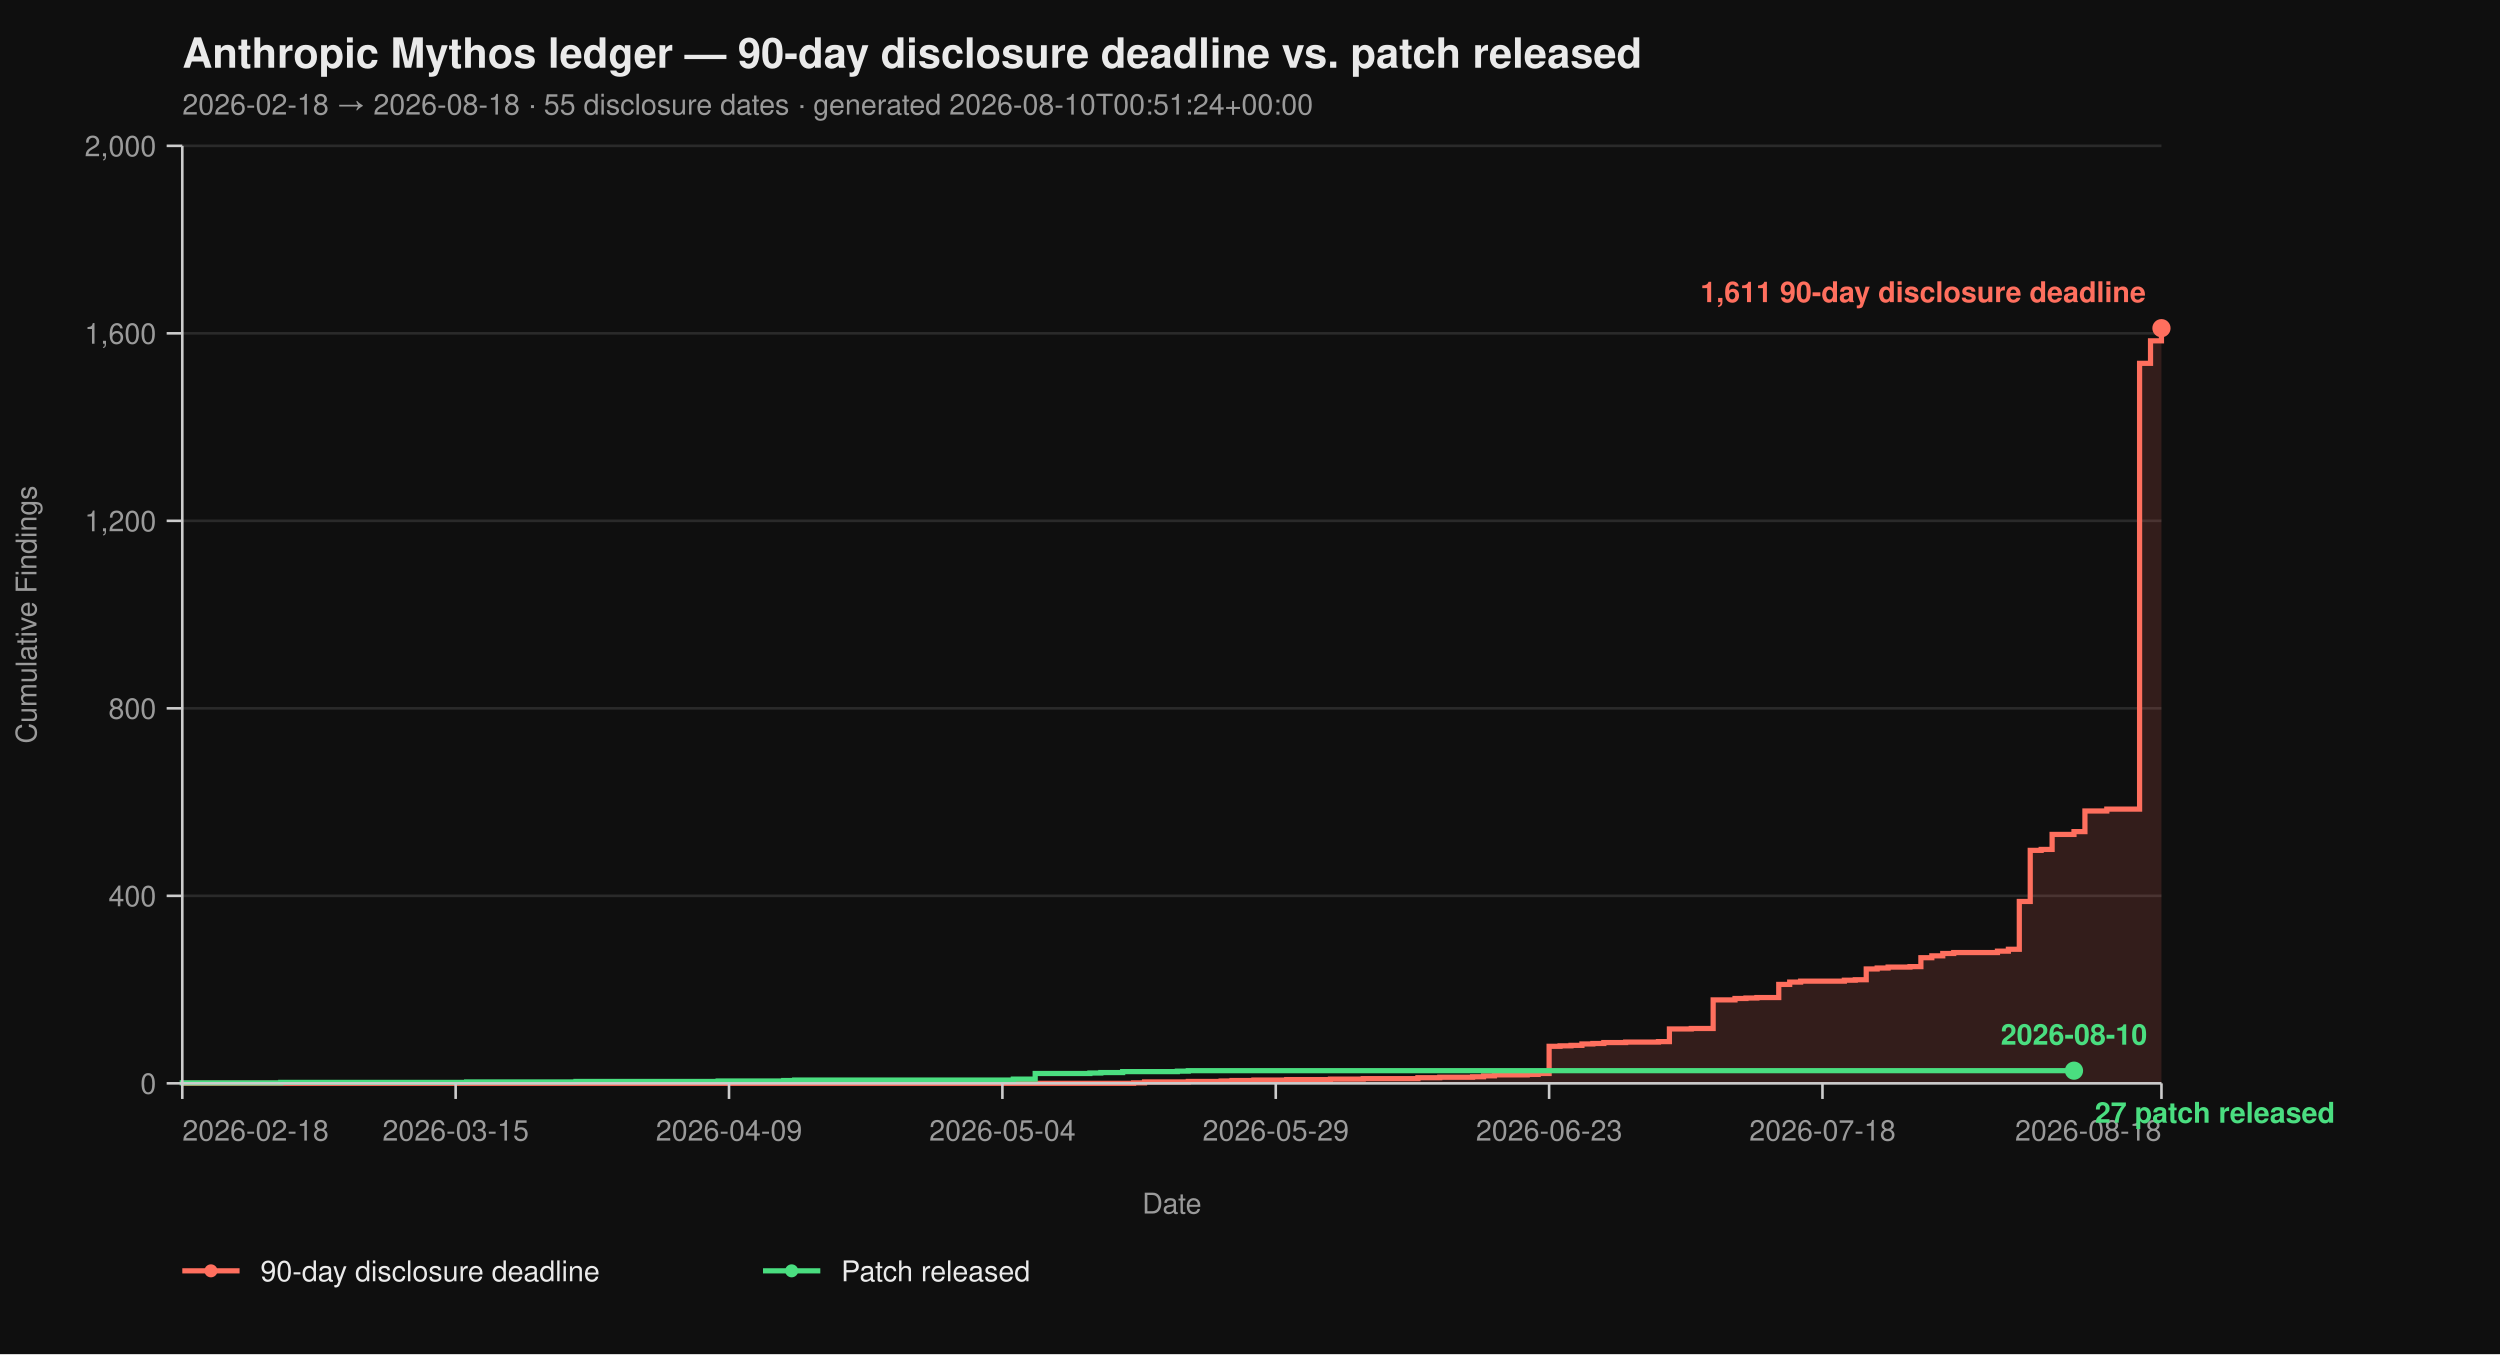
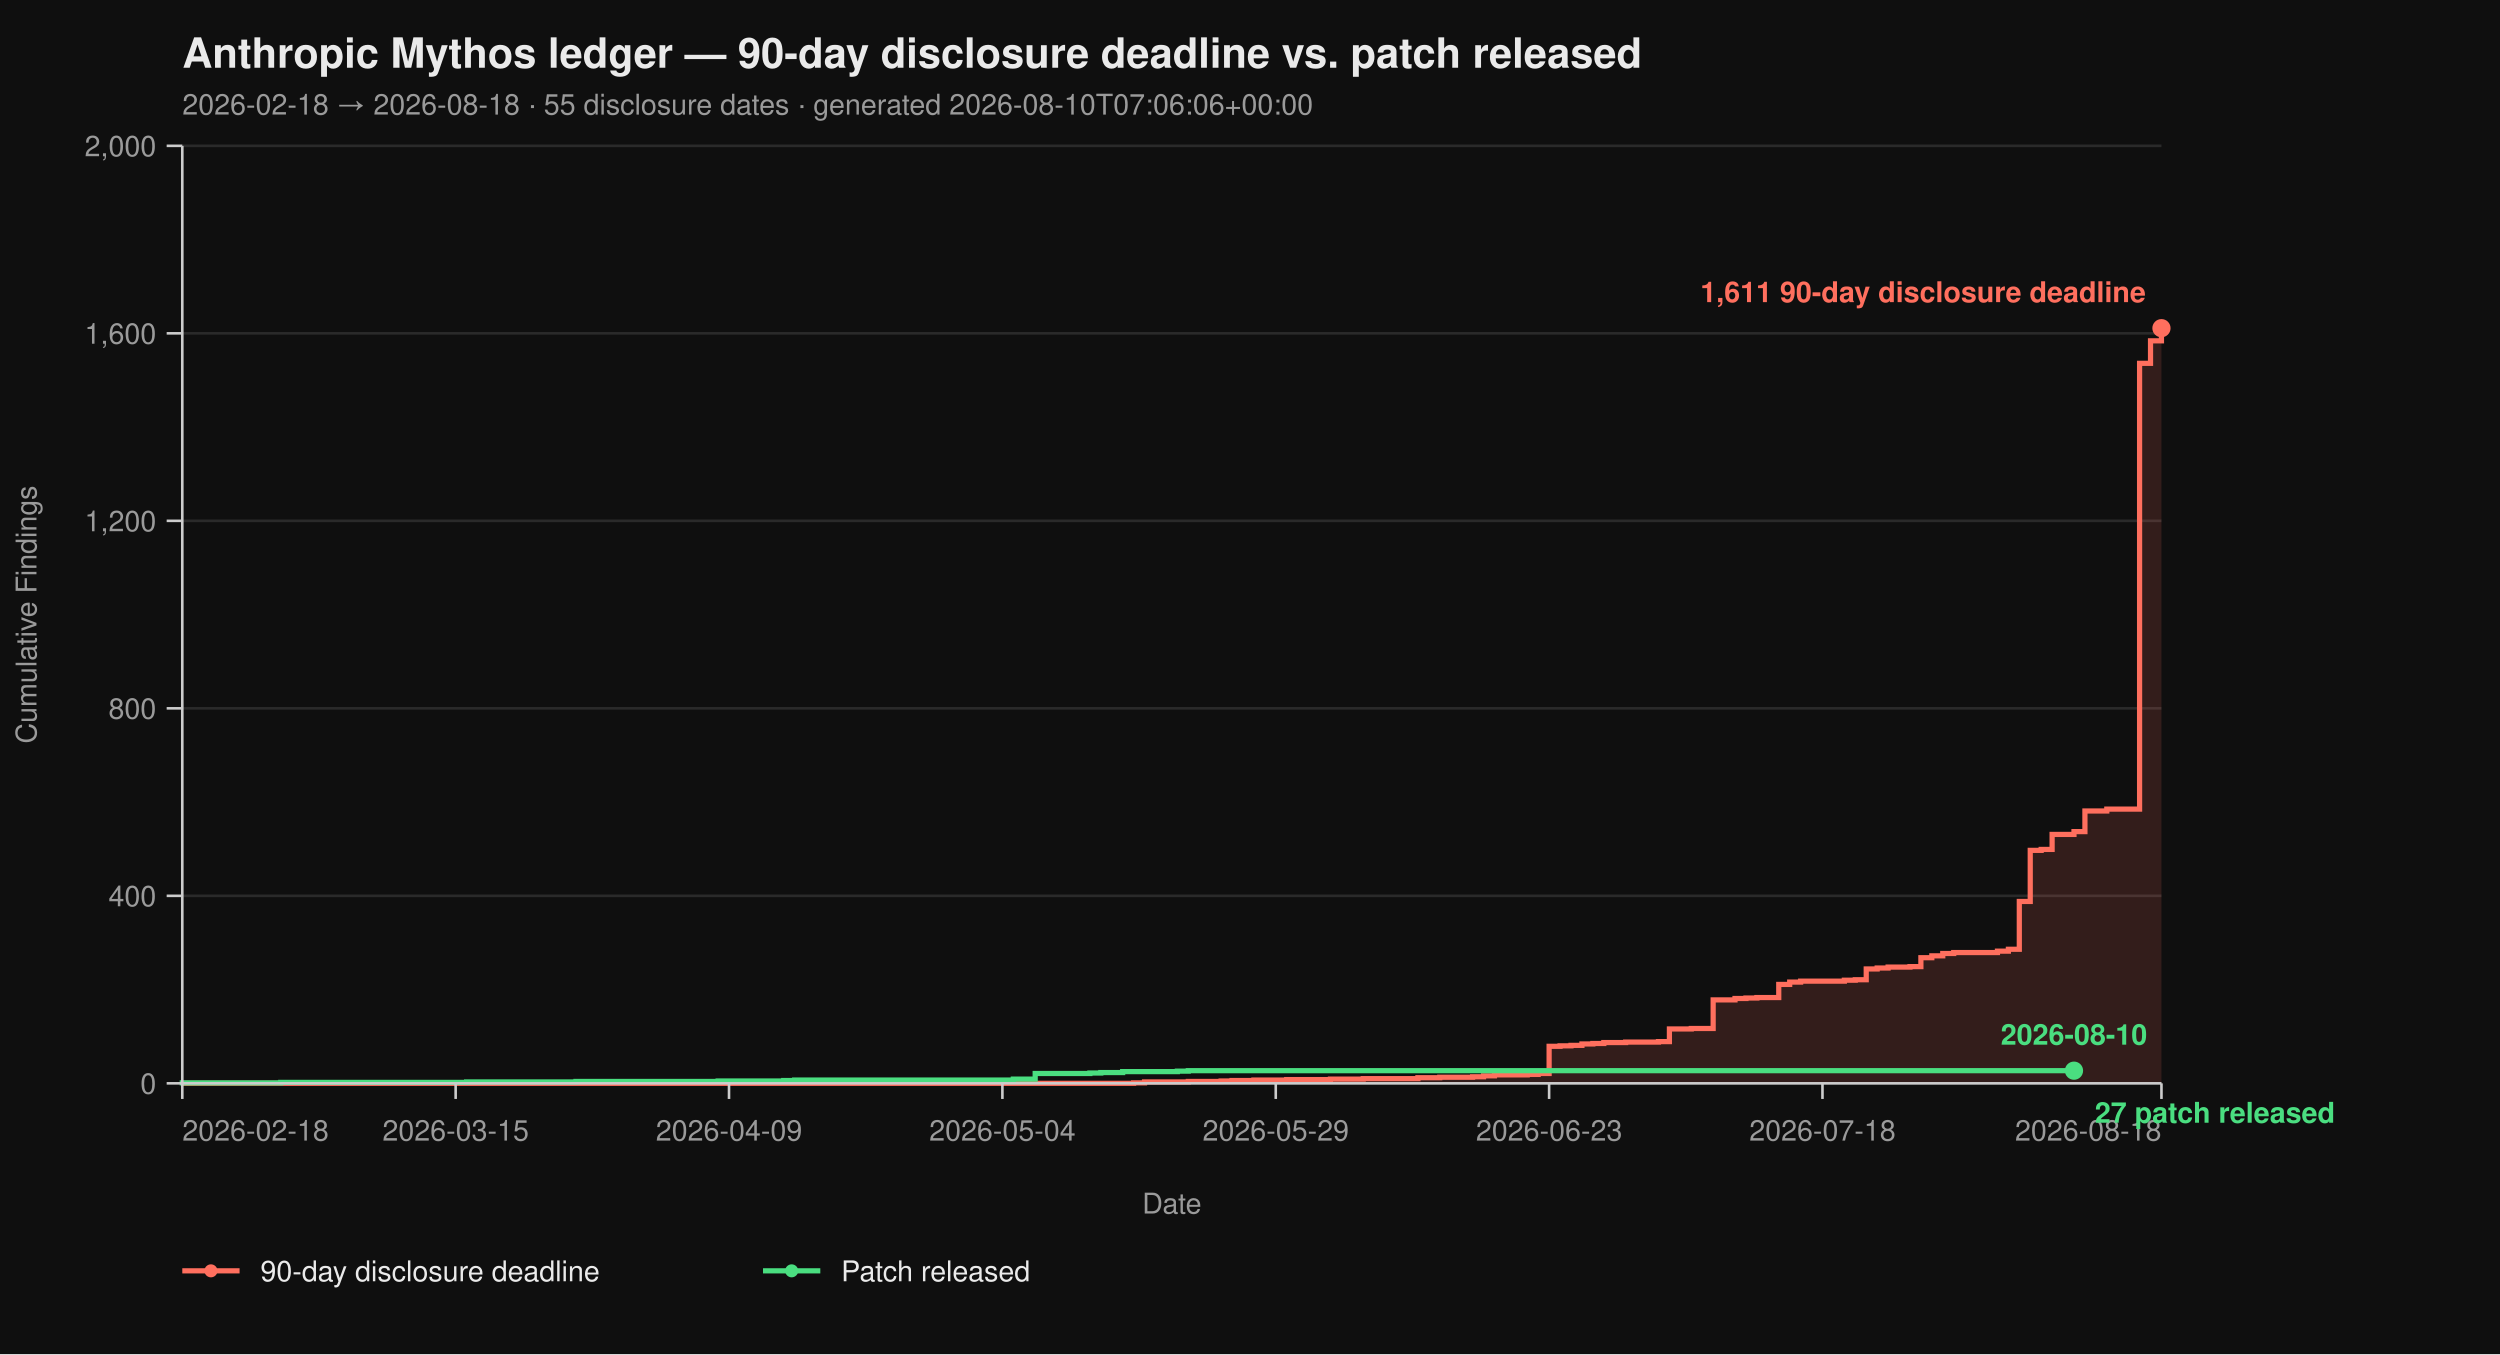
<svg xmlns="http://www.w3.org/2000/svg" viewBox="0 0 960 520" width="960" height="520" font-family="-apple-system, BlinkMacSystemFont, 'Segoe UI', Helvetica, Arial, sans-serif">
  <rect width="100%" height="100%" fill="#0f0f0f" />
  <text x="70" y="26" fill="#eaeaea" font-size="16" font-weight="700">Anthropic Mythos ledger — 90-day disclosure deadline vs. patch released</text>
-   <text x="70" y="44" fill="#9a9a9a" font-size="11">2026-02-18 → 2026-08-18  ·  55 disclosure dates  ·  generated 2026-08-10T00:51:24+00:00</text>
+   <text x="70" y="44" fill="#9a9a9a" font-size="11">2026-02-18 → 2026-08-18  ·  55 disclosure dates  ·  generated 2026-08-10T07:06:06+00:00</text>
  <line x1="70" y1="416.00" x2="830" y2="416.00" stroke="#2a2a2a" stroke-width="1" />
  <line x1="70" y1="344.00" x2="830" y2="344.00" stroke="#2a2a2a" stroke-width="1" />
  <line x1="70" y1="272.00" x2="830" y2="272.00" stroke="#2a2a2a" stroke-width="1" />
  <line x1="70" y1="200.00" x2="830" y2="200.00" stroke="#2a2a2a" stroke-width="1" />
  <line x1="70" y1="128.00" x2="830" y2="128.00" stroke="#2a2a2a" stroke-width="1" />
  <line x1="70" y1="56.00" x2="830" y2="56.00" stroke="#2a2a2a" stroke-width="1" />
  <path d="M 70.00 416.00 L 435.30 416.00 L 435.30 415.82 L 439.50 415.82 L 439.50 415.46 L 456.30 415.46 L 456.30 415.28 L 468.90 415.28 L 468.90 415.10 L 473.09 415.10 L 473.09 414.92 L 481.49 414.92 L 481.49 414.74 L 494.09 414.74 L 494.09 414.56 L 510.88 414.56 L 510.88 414.38 L 523.48 414.38 L 523.48 414.20 L 544.48 414.20 L 544.48 413.84 L 552.87 413.84 L 552.87 413.66 L 565.47 413.66 L 565.47 413.48 L 569.67 413.48 L 569.67 413.12 L 573.87 413.12 L 573.87 412.76 L 586.46 412.76 L 586.46 412.58 L 590.66 412.58 L 590.66 412.22 L 594.86 412.22 L 594.86 401.78 L 599.06 401.78 L 599.06 401.60 L 603.26 401.60 L 603.26 401.42 L 607.46 401.42 L 607.46 400.88 L 611.66 400.88 L 611.66 400.70 L 615.86 400.70 L 615.86 400.34 L 624.25 400.34 L 624.25 400.16 L 636.85 400.16 L 636.85 399.98 L 641.05 399.98 L 641.05 395.12 L 649.45 395.12 L 649.45 394.94 L 657.85 394.94 L 657.85 383.96 L 666.24 383.96 L 666.24 383.42 L 670.44 383.42 L 670.44 383.24 L 674.64 383.24 L 674.64 383.06 L 683.04 383.06 L 683.04 378.02 L 687.24 378.02 L 687.24 377.12 L 691.44 377.12 L 691.44 376.76 L 708.23 376.76 L 708.23 376.40 L 712.43 376.40 L 712.43 376.22 L 716.63 376.22 L 716.63 372.08 L 720.83 372.08 L 720.83 371.72 L 725.03 371.72 L 725.03 371.36 L 733.43 371.36 L 733.43 371.18 L 737.62 371.18 L 737.62 367.76 L 741.82 367.76 L 741.82 367.04 L 746.02 367.04 L 746.02 366.14 L 750.22 366.14 L 750.22 365.78 L 767.02 365.78 L 767.02 365.24 L 771.22 365.24 L 771.22 364.52 L 775.41 364.52 L 775.41 346.16 L 779.61 346.16 L 779.61 326.54 L 783.81 326.54 L 783.81 326.18 L 788.01 326.18 L 788.01 320.42 L 796.41 320.42 L 796.41 319.34 L 800.61 319.34 L 800.61 311.42 L 809.01 311.42 L 809.01 310.70 L 821.60 310.70 L 821.60 139.52 L 825.80 139.52 L 825.80 130.88 L 830.00 130.88 L 830.00 126.02 L 830.00 126.02 L 830.00 416.00 Z" fill="#ff6f5e26" stroke="none" />
  <path d="M 70.00 416.00 L 435.30 416.00 L 435.30 415.82 L 439.50 415.82 L 439.50 415.46 L 456.30 415.46 L 456.30 415.28 L 468.90 415.28 L 468.90 415.10 L 473.09 415.10 L 473.09 414.92 L 481.49 414.92 L 481.49 414.74 L 494.09 414.74 L 494.09 414.56 L 510.88 414.56 L 510.88 414.38 L 523.48 414.38 L 523.48 414.20 L 544.48 414.20 L 544.48 413.84 L 552.87 413.84 L 552.87 413.66 L 565.47 413.66 L 565.47 413.48 L 569.67 413.48 L 569.67 413.12 L 573.87 413.12 L 573.87 412.76 L 586.46 412.76 L 586.46 412.58 L 590.66 412.58 L 590.66 412.22 L 594.86 412.22 L 594.86 401.78 L 599.06 401.78 L 599.06 401.60 L 603.26 401.60 L 603.26 401.42 L 607.46 401.42 L 607.46 400.88 L 611.66 400.88 L 611.66 400.70 L 615.86 400.70 L 615.86 400.34 L 624.25 400.34 L 624.25 400.16 L 636.85 400.16 L 636.85 399.98 L 641.05 399.98 L 641.05 395.12 L 649.45 395.12 L 649.45 394.94 L 657.85 394.94 L 657.85 383.96 L 666.24 383.96 L 666.24 383.42 L 670.44 383.42 L 670.44 383.24 L 674.64 383.24 L 674.64 383.06 L 683.04 383.06 L 683.04 378.02 L 687.24 378.02 L 687.24 377.12 L 691.44 377.12 L 691.44 376.76 L 708.23 376.76 L 708.23 376.40 L 712.43 376.40 L 712.43 376.22 L 716.63 376.22 L 716.63 372.08 L 720.83 372.08 L 720.83 371.72 L 725.03 371.72 L 725.03 371.36 L 733.43 371.36 L 733.43 371.18 L 737.62 371.18 L 737.62 367.76 L 741.82 367.76 L 741.82 367.04 L 746.02 367.04 L 746.02 366.14 L 750.22 366.14 L 750.22 365.78 L 767.02 365.78 L 767.02 365.24 L 771.22 365.24 L 771.22 364.52 L 775.41 364.52 L 775.41 346.16 L 779.61 346.16 L 779.61 326.54 L 783.81 326.54 L 783.81 326.18 L 788.01 326.18 L 788.01 320.42 L 796.41 320.42 L 796.41 319.34 L 800.61 319.34 L 800.61 311.42 L 809.01 311.42 L 809.01 310.70 L 821.60 310.70 L 821.60 139.52 L 825.80 139.52 L 825.80 130.88 L 830.00 130.88 L 830.00 126.02 L 830.00 126.02" fill="none" stroke="#ff6f5e" stroke-width="2" stroke-linejoin="miter" stroke-linecap="butt" />
  <path d="M 70.00 416.00 L 70.00 416.00 L 70.00 415.82 L 107.79 415.82 L 107.79 415.64 L 179.17 415.64 L 179.17 415.46 L 221.16 415.46 L 221.16 415.28 L 275.75 415.28 L 275.75 415.10 L 300.94 415.10 L 300.94 414.92 L 305.14 414.92 L 305.14 414.74 L 389.12 414.74 L 389.12 414.38 L 397.51 414.38 L 397.51 412.22 L 418.51 412.22 L 418.51 412.04 L 422.71 412.04 L 422.71 411.86 L 431.10 411.86 L 431.10 411.50 L 452.10 411.50 L 452.10 411.32 L 456.30 411.32 L 456.30 411.14 L 796.41 411.14" fill="none" stroke="#4ade80" stroke-width="2" stroke-linejoin="miter" stroke-linecap="butt" />
  <line x1="70" y1="56" x2="70" y2="416" stroke="#cccccc" stroke-width="1" />
  <line x1="70" y1="416" x2="830" y2="416" stroke="#cccccc" stroke-width="1" />
  <line x1="64" y1="416.00" x2="70" y2="416.00" stroke="#cccccc" stroke-width="1" />
  <line x1="64" y1="344.00" x2="70" y2="344.00" stroke="#cccccc" stroke-width="1" />
  <line x1="64" y1="272.00" x2="70" y2="272.00" stroke="#cccccc" stroke-width="1" />
  <line x1="64" y1="200.00" x2="70" y2="200.00" stroke="#cccccc" stroke-width="1" />
  <line x1="64" y1="128.00" x2="70" y2="128.00" stroke="#cccccc" stroke-width="1" />
  <line x1="64" y1="56.00" x2="70" y2="56.00" stroke="#cccccc" stroke-width="1" />
  <text x="60" y="420.00" text-anchor="end" fill="#9a9a9a" font-size="11">0</text>
  <text x="60" y="348.00" text-anchor="end" fill="#9a9a9a" font-size="11">400</text>
  <text x="60" y="276.00" text-anchor="end" fill="#9a9a9a" font-size="11">800</text>
  <text x="60" y="204.00" text-anchor="end" fill="#9a9a9a" font-size="11">1,200</text>
  <text x="60" y="132.00" text-anchor="end" fill="#9a9a9a" font-size="11">1,600</text>
  <text x="60" y="60.00" text-anchor="end" fill="#9a9a9a" font-size="11">2,000</text>
  <text x="14" y="236.00" fill="#9a9a9a" font-size="11" transform="rotate(-90 14 236.00)" text-anchor="middle">Cumulative Findings</text>
  <line x1="70.00" y1="416" x2="70.00" y2="422" stroke="#cccccc" stroke-width="1" />
  <line x1="174.97" y1="416" x2="174.97" y2="422" stroke="#cccccc" stroke-width="1" />
  <line x1="279.94" y1="416" x2="279.94" y2="422" stroke="#cccccc" stroke-width="1" />
  <line x1="384.92" y1="416" x2="384.92" y2="422" stroke="#cccccc" stroke-width="1" />
  <line x1="489.89" y1="416" x2="489.89" y2="422" stroke="#cccccc" stroke-width="1" />
  <line x1="594.86" y1="416" x2="594.86" y2="422" stroke="#cccccc" stroke-width="1" />
  <line x1="699.83" y1="416" x2="699.83" y2="422" stroke="#cccccc" stroke-width="1" />
  <line x1="830.00" y1="416" x2="830.00" y2="422" stroke="#cccccc" stroke-width="1" />
  <text x="70.00" y="438" text-anchor="start" fill="#9a9a9a" font-size="11">2026-02-18</text>
  <text x="174.97" y="438" text-anchor="middle" fill="#9a9a9a" font-size="11">2026-03-15</text>
  <text x="279.94" y="438" text-anchor="middle" fill="#9a9a9a" font-size="11">2026-04-09</text>
  <text x="384.92" y="438" text-anchor="middle" fill="#9a9a9a" font-size="11">2026-05-04</text>
  <text x="489.89" y="438" text-anchor="middle" fill="#9a9a9a" font-size="11">2026-05-29</text>
  <text x="594.86" y="438" text-anchor="middle" fill="#9a9a9a" font-size="11">2026-06-23</text>
  <text x="699.83" y="438" text-anchor="middle" fill="#9a9a9a" font-size="11">2026-07-18</text>
  <text x="830.00" y="438" text-anchor="end" fill="#9a9a9a" font-size="11">2026-08-18</text>
  <text x="450.00" y="466" fill="#9a9a9a" font-size="11" text-anchor="middle">Date</text>
  <circle cx="830.00" cy="126.02" r="3.5" fill="#ff6f5e" />
  <text x="824.00" y="116.02" text-anchor="end" fill="#ff6f5e" font-size="11" font-weight="600">1,611 90-day disclosure deadline</text>
  <circle cx="796.41" cy="411.14" r="3.5" fill="#4ade80" />
  <text x="804.41" y="431.14" text-anchor="start" fill="#4ade80" font-size="11" font-weight="600">27 patch released</text>
  <text x="796.41" y="401.14" text-anchor="middle" fill="#4ade80" font-size="11" font-weight="600">2026-08-10</text>
  <line x1="70" y1="488" x2="92" y2="488" stroke="#ff6f5e" stroke-width="2" />
  <circle cx="81" cy="488" r="2.5" fill="#ff6f5e" />
  <text x="100" y="492" fill="#eaeaea" font-size="11">90-day disclosure deadline</text>
  <line x1="293.0" y1="488" x2="315.0" y2="488" stroke="#4ade80" stroke-width="2" />
  <circle cx="304.0" cy="488" r="2.5" fill="#4ade80" />
  <text x="323.0" y="492" fill="#eaeaea" font-size="11">Patch released</text>
</svg>
